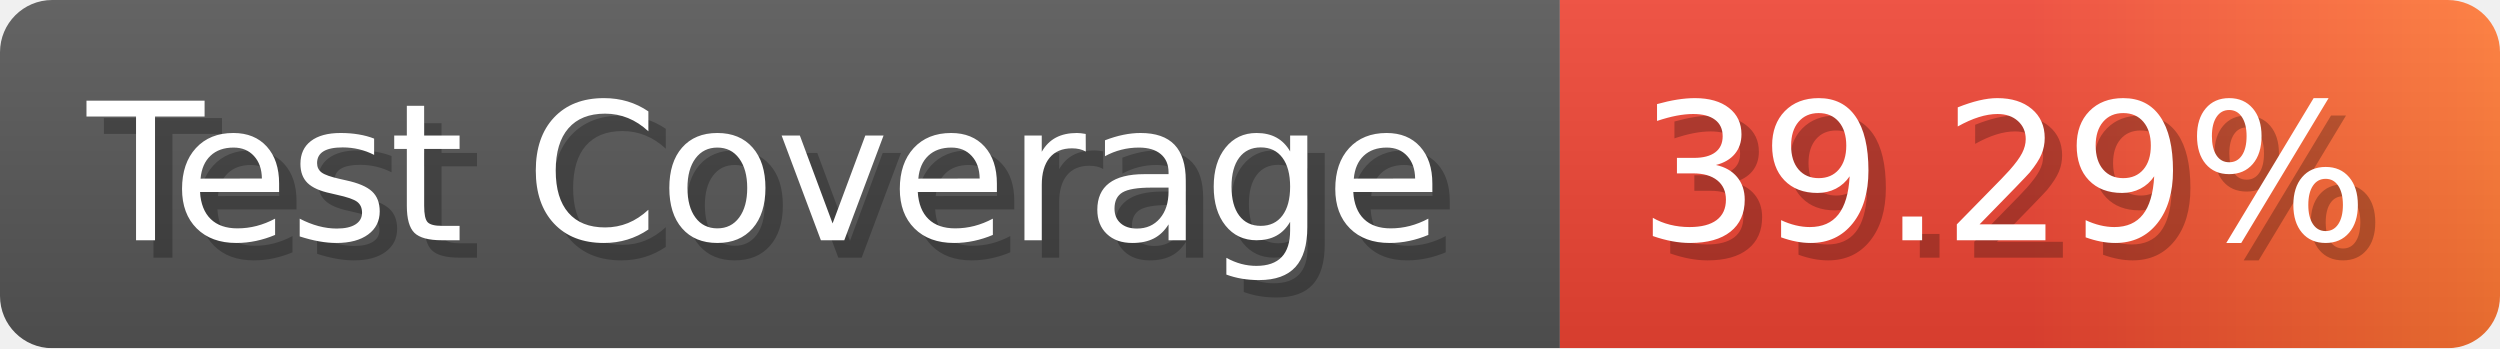
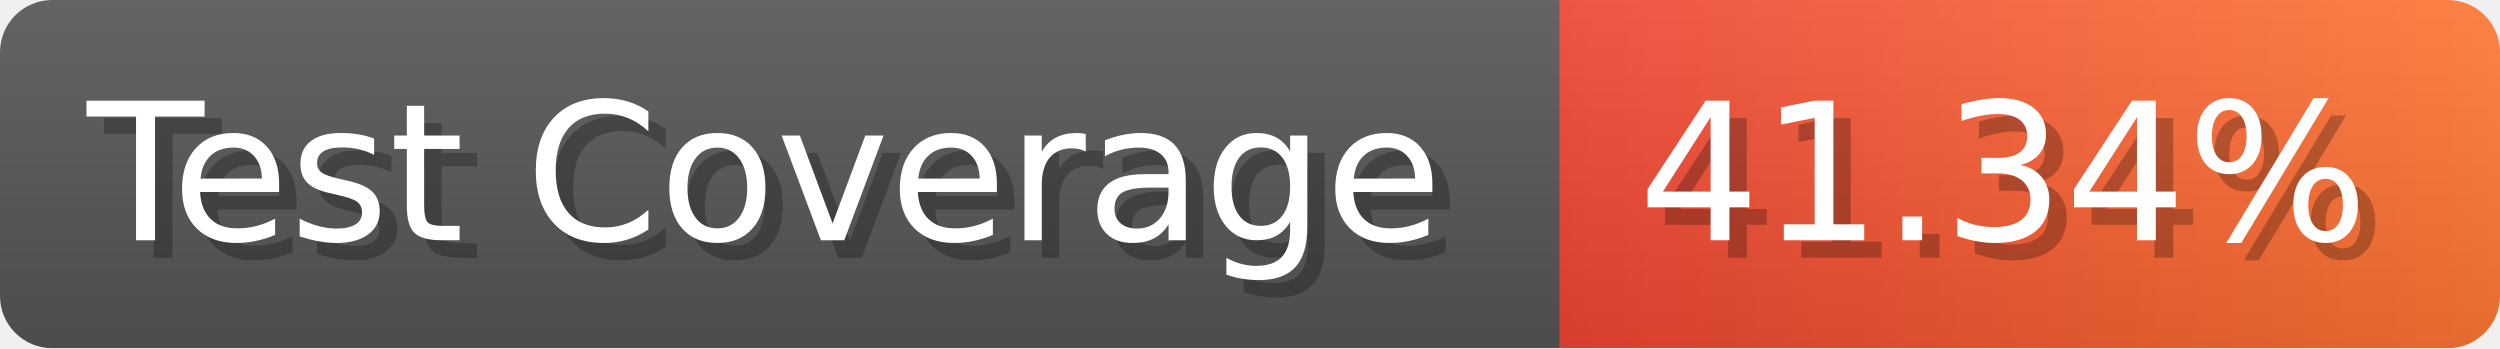
- <svg xmlns="http://www.w3.org/2000/svg" width="143.6" height="20" viewBox="0 0 1436 200" role="img" aria-label="Test Coverage: 39.29%">
+ <svg xmlns="http://www.w3.org/2000/svg" width="143.6" height="20" viewBox="0 0 1436 200" role="img" aria-label="Test Coverage: 41.34%">
  <linearGradient id="a" x2="0" y2="100%">
    <stop offset="0" stop-opacity=".1" stop-color="#EEE" />
    <stop offset="1" stop-opacity=".1" />
  </linearGradient>
  <mask id="m">
    <rect width="1436" height="200" rx="30" fill="#FFF" />
  </mask>
  <g mask="url(#m)">
    <rect width="896" height="200" fill="#555" />
    <rect width="540" height="200" fill="url(#x)" x="896" />
    <rect width="1436" height="200" fill="url(#a)" />
  </g>
  <g aria-hidden="true" fill="#fff" text-anchor="start" font-family="Verdana,DejaVu Sans,sans-serif" font-size="110">
    <text x="60" y="148" textLength="796" fill="#000" opacity="0.25">Test Coverage</text>
    <text x="50" y="138" textLength="796">Test Coverage</text>
-     <text x="951" y="148" textLength="440" fill="#000" opacity="0.25">39.29%</text>
-     <text x="941" y="138" textLength="440">39.29%</text>
+     <text x="951" y="148" textLength="440" fill="#000" opacity="0.25">41.34%</text>
+     <text x="941" y="138" textLength="440">41.34%</text>
  </g>
  <linearGradient id="x" x1="0%" y1="0%" x2="100%" y2="0%">
    <stop offset="0%" style="stop-color:#E43" />
-     <stop offset="50%" style="stop-color:#E43" />
    <stop offset="100%" style="stop-color:#F73" />
  </linearGradient>
</svg>
